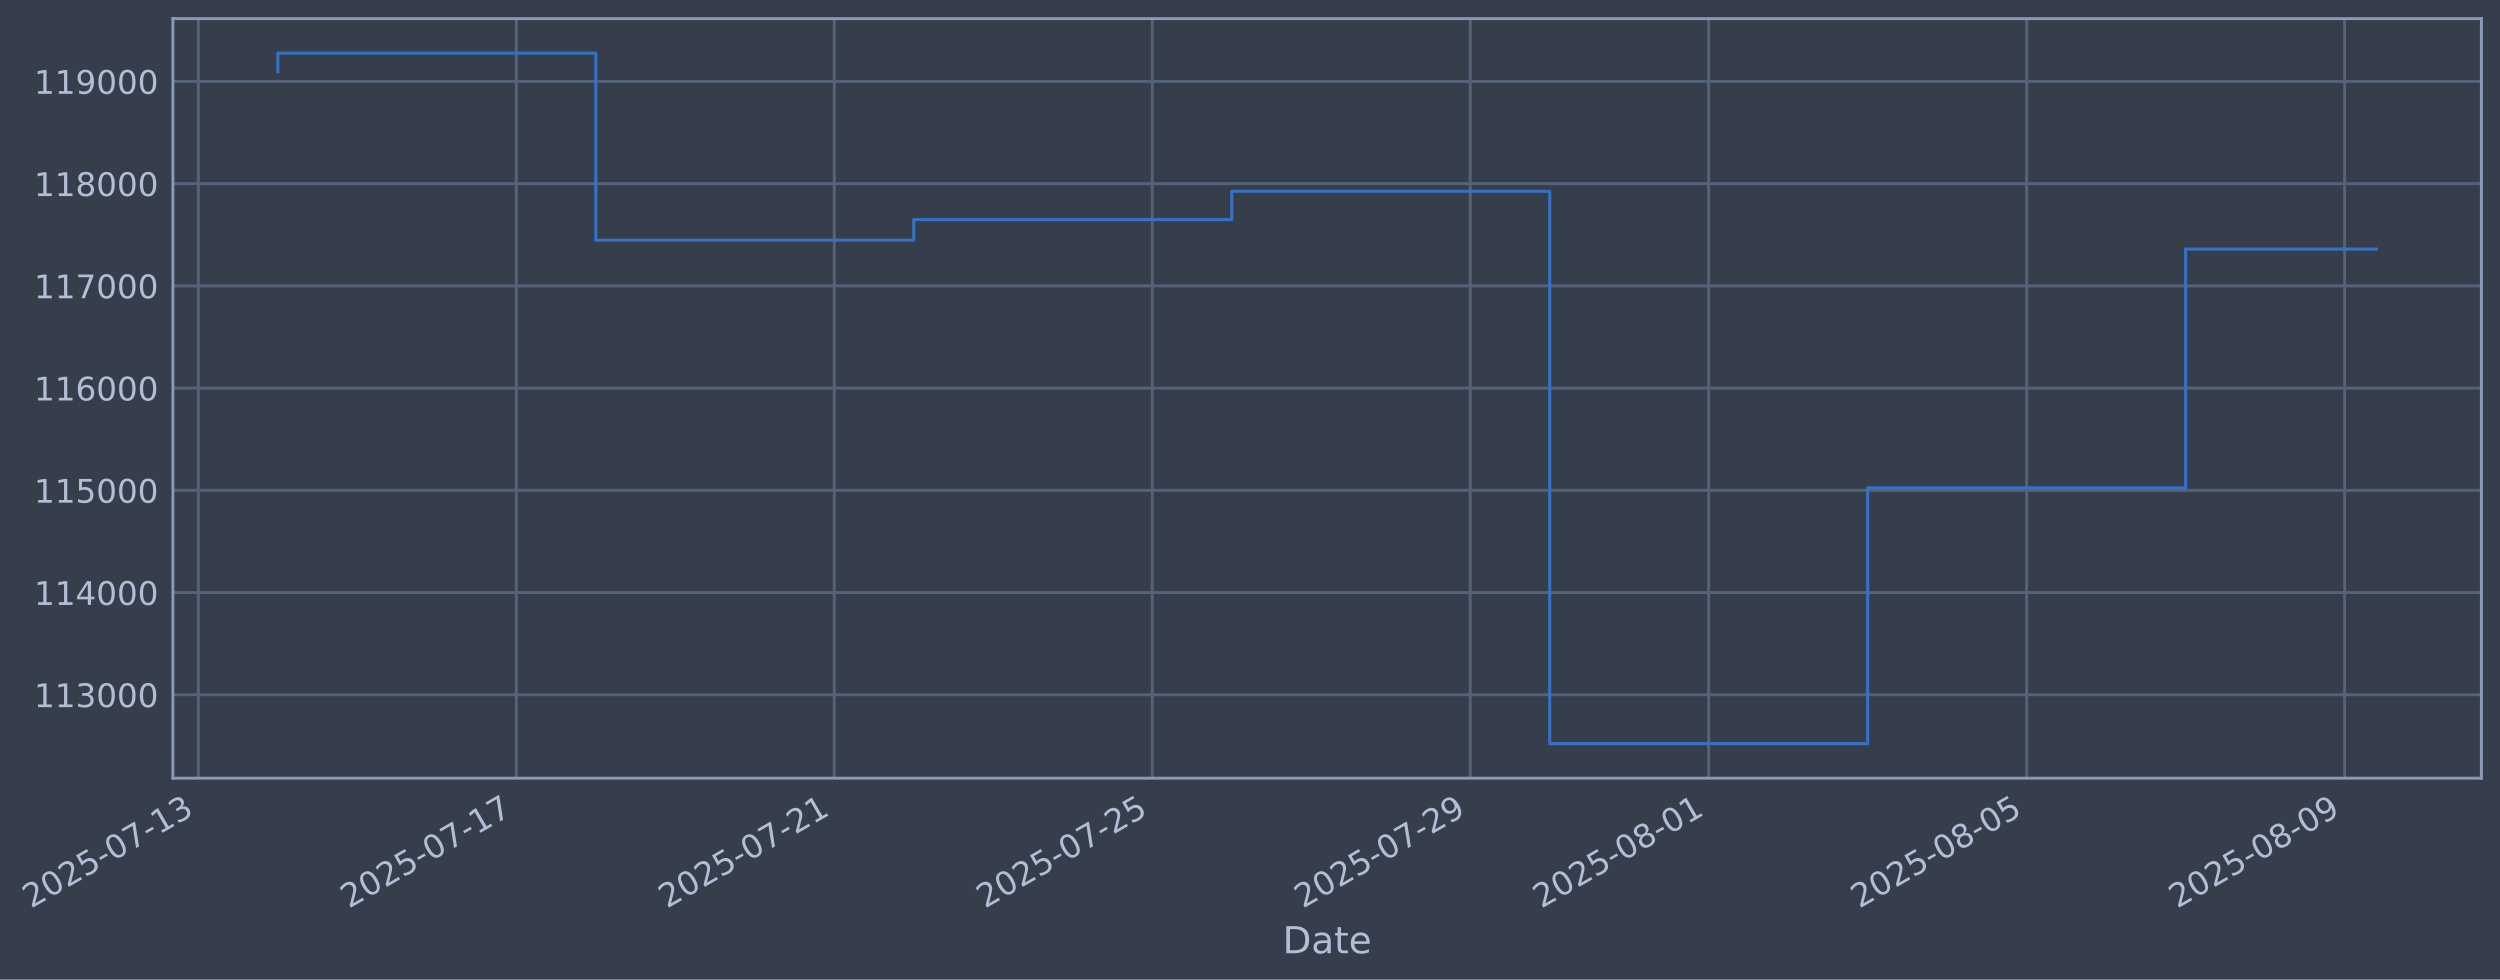
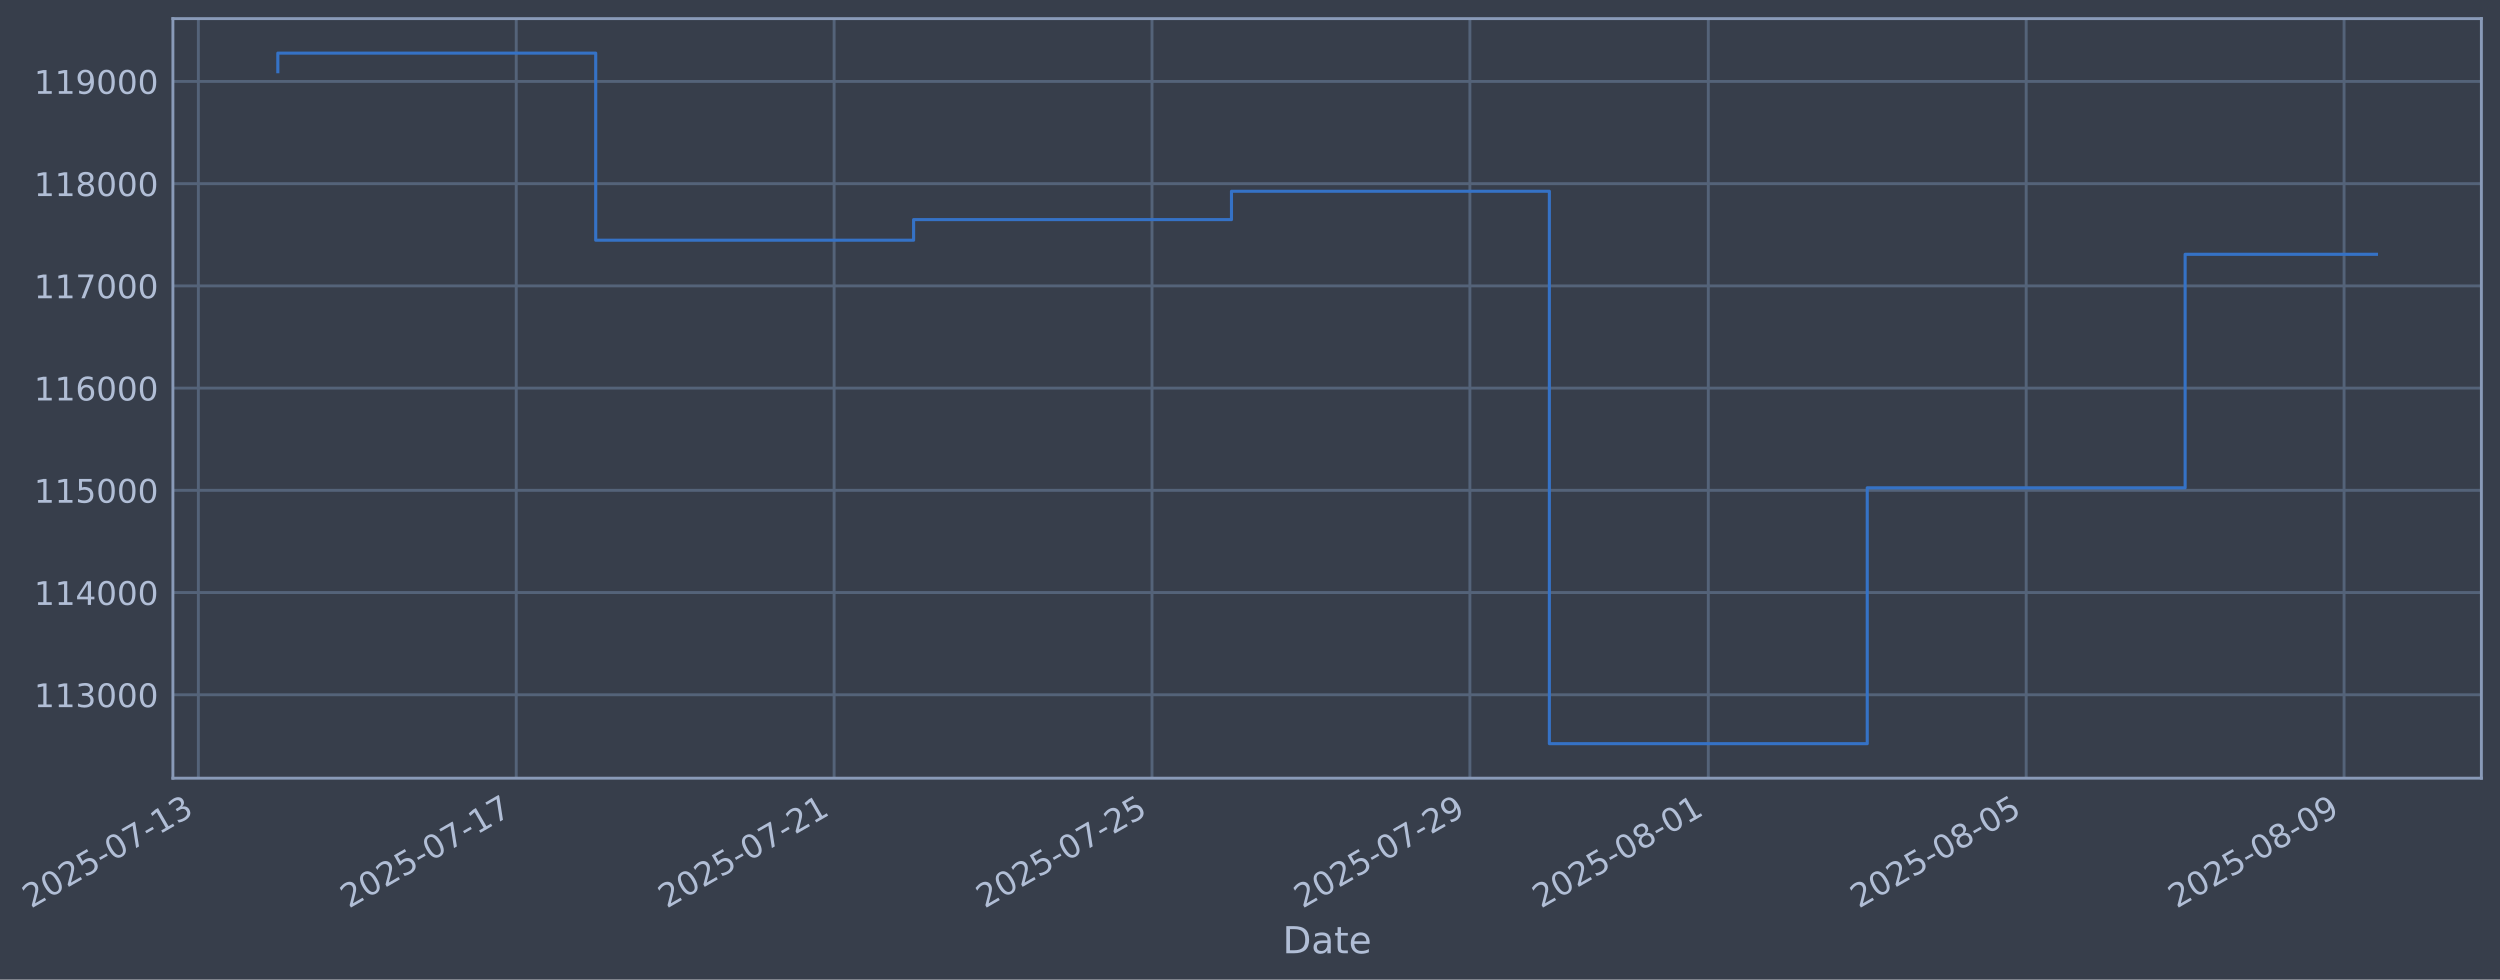
- <svg xmlns="http://www.w3.org/2000/svg" xmlns:xlink="http://www.w3.org/1999/xlink" width="966.874pt" height="378.87pt" viewBox="0 0 966.874 378.87" version="1.1">
+ <svg xmlns="http://www.w3.org/2000/svg" xmlns:xlink="http://www.w3.org/1999/xlink" width="966.866pt" height="378.87pt" viewBox="0 0 966.866 378.87" version="1.1">
  <defs>
    <style type="text/css">*{stroke-linejoin: round; stroke-linecap: butt}</style>
  </defs>
  <g id="figure_1">
    <g id="patch_1">
-       <path d="M 0 378.87  L 966.874 378.87  L 966.874 0  L 0 0  z " style="fill: #373e4b" />
+       <path d="M 0 378.87  L 966.866 378.87  L 966.866 0  L 0 0  z " style="fill: #373e4b" />
    </g>
    <g id="axes_1">
      <g id="patch_2">
-         <path d="M 66.874 300.96  L 959.674 300.96  L 959.674 7.2  L 66.874 7.2  z " style="fill: #373e4b" />
+         <path d="M 66.866 300.96  L 959.666 300.96  L 959.666 7.2  L 66.866 7.2  z " style="fill: #373e4b" />
      </g>
      <g id="matplotlib.axis_1">
        <g id="xtick_1">
          <g id="line2d_1">
-             <path d="M 76.713 300.96  L 76.713 7.2  " clip-path="url(#pdf7d49e835)" style="fill: none; stroke: #546379; stroke-width: 1.12; stroke-linecap: square" />
+             <path d="M 76.713 300.96  L 76.713 7.2  " clip-path="url(#p11972e09bd)" style="fill: none; stroke: #546379; stroke-width: 1.12; stroke-linecap: square" />
          </g>
          <g id="line2d_2" />
          <g id="text_1">
            <g style="fill: #b1bed6" transform="translate(11.98702 351.4642) rotate(-30) scale(0.126 -0.126)">
              <defs>
                <path id="DejaVuSans-32" d="M 1228 531  L 3431 531  L 3431 0  L 469 0  L 469 531  Q 828 903 1448 1529  Q 2069 2156 2228 2338  Q 2531 2678 2651 2914  Q 2772 3150 2772 3378  Q 2772 3750 2511 3984  Q 2250 4219 1831 4219  Q 1534 4219 1204 4116  Q 875 4013 500 3803  L 500 4441  Q 881 4594 1212 4672  Q 1544 4750 1819 4750  Q 2544 4750 2975 4387  Q 3406 4025 3406 3419  Q 3406 3131 3298 2873  Q 3191 2616 2906 2266  Q 2828 2175 2409 1742  Q 1991 1309 1228 531  z " transform="scale(0.015625)" />
                <path id="DejaVuSans-30" d="M 2034 4250  Q 1547 4250 1301 3770  Q 1056 3291 1056 2328  Q 1056 1369 1301 889  Q 1547 409 2034 409  Q 2525 409 2770 889  Q 3016 1369 3016 2328  Q 3016 3291 2770 3770  Q 2525 4250 2034 4250  z M 2034 4750  Q 2819 4750 3233 4129  Q 3647 3509 3647 2328  Q 3647 1150 3233 529  Q 2819 -91 2034 -91  Q 1250 -91 836 529  Q 422 1150 422 2328  Q 422 3509 836 4129  Q 1250 4750 2034 4750  z " transform="scale(0.015625)" />
                <path id="DejaVuSans-35" d="M 691 4666  L 3169 4666  L 3169 4134  L 1269 4134  L 1269 2991  Q 1406 3038 1543 3061  Q 1681 3084 1819 3084  Q 2600 3084 3056 2656  Q 3513 2228 3513 1497  Q 3513 744 3044 326  Q 2575 -91 1722 -91  Q 1428 -91 1123 -41  Q 819 9 494 109  L 494 744  Q 775 591 1075 516  Q 1375 441 1709 441  Q 2250 441 2565 725  Q 2881 1009 2881 1497  Q 2881 1984 2565 2268  Q 2250 2553 1709 2553  Q 1456 2553 1204 2497  Q 953 2441 691 2322  L 691 4666  z " transform="scale(0.015625)" />
                <path id="DejaVuSans-2d" d="M 313 2009  L 1997 2009  L 1997 1497  L 313 1497  L 313 2009  z " transform="scale(0.015625)" />
                <path id="DejaVuSans-37" d="M 525 4666  L 3525 4666  L 3525 4397  L 1831 0  L 1172 0  L 2766 4134  L 525 4134  L 525 4666  z " transform="scale(0.015625)" />
                <path id="DejaVuSans-31" d="M 794 531  L 1825 531  L 1825 4091  L 703 3866  L 703 4441  L 1819 4666  L 2450 4666  L 2450 531  L 3481 531  L 3481 0  L 794 0  L 794 531  z " transform="scale(0.015625)" />
                <path id="DejaVuSans-33" d="M 2597 2516  Q 3050 2419 3304 2112  Q 3559 1806 3559 1356  Q 3559 666 3084 287  Q 2609 -91 1734 -91  Q 1441 -91 1130 -33  Q 819 25 488 141  L 488 750  Q 750 597 1062 519  Q 1375 441 1716 441  Q 2309 441 2620 675  Q 2931 909 2931 1356  Q 2931 1769 2642 2001  Q 2353 2234 1838 2234  L 1294 2234  L 1294 2753  L 1863 2753  Q 2328 2753 2575 2939  Q 2822 3125 2822 3475  Q 2822 3834 2567 4026  Q 2313 4219 1838 4219  Q 1578 4219 1281 4162  Q 984 4106 628 3988  L 628 4550  Q 988 4650 1302 4700  Q 1616 4750 1894 4750  Q 2613 4750 3031 4423  Q 3450 4097 3450 3541  Q 3450 3153 3228 2886  Q 3006 2619 2597 2516  z " transform="scale(0.015625)" />
              </defs>
              <use xlink:href="#DejaVuSans-32" />
              <use xlink:href="#DejaVuSans-30" transform="translate(63.62305 0)" />
              <use xlink:href="#DejaVuSans-32" transform="translate(127.2461 0)" />
              <use xlink:href="#DejaVuSans-35" transform="translate(190.8691 0)" />
              <use xlink:href="#DejaVuSans-2d" transform="translate(254.4922 0)" />
              <use xlink:href="#DejaVuSans-30" transform="translate(290.5762 0)" />
              <use xlink:href="#DejaVuSans-37" transform="translate(354.1992 0)" />
              <use xlink:href="#DejaVuSans-2d" transform="translate(417.8223 0)" />
              <use xlink:href="#DejaVuSans-31" transform="translate(453.9062 0)" />
              <use xlink:href="#DejaVuSans-33" transform="translate(517.5293 0)" />
            </g>
          </g>
        </g>
        <g id="xtick_2">
          <g id="line2d_3">
-             <path d="M 199.685 300.96  L 199.685 7.2  " clip-path="url(#pdf7d49e835)" style="fill: none; stroke: #546379; stroke-width: 1.12; stroke-linecap: square" />
+             <path d="M 199.653 300.96  L 199.653 7.2  " clip-path="url(#p11972e09bd)" style="fill: none; stroke: #546379; stroke-width: 1.12; stroke-linecap: square" />
          </g>
          <g id="line2d_4" />
          <g id="text_2">
-             <g style="fill: #b1bed6" transform="translate(134.9596 351.4642) rotate(-30) scale(0.126 -0.126)">
+             <g style="fill: #b1bed6" transform="translate(134.9275 351.4642) rotate(-30) scale(0.126 -0.126)">
              <use xlink:href="#DejaVuSans-32" />
              <use xlink:href="#DejaVuSans-30" transform="translate(63.62305 0)" />
              <use xlink:href="#DejaVuSans-32" transform="translate(127.2461 0)" />
              <use xlink:href="#DejaVuSans-35" transform="translate(190.8691 0)" />
              <use xlink:href="#DejaVuSans-2d" transform="translate(254.4922 0)" />
              <use xlink:href="#DejaVuSans-30" transform="translate(290.5762 0)" />
              <use xlink:href="#DejaVuSans-37" transform="translate(354.1992 0)" />
              <use xlink:href="#DejaVuSans-2d" transform="translate(417.8223 0)" />
              <use xlink:href="#DejaVuSans-31" transform="translate(453.9062 0)" />
              <use xlink:href="#DejaVuSans-37" transform="translate(517.5293 0)" />
            </g>
          </g>
        </g>
        <g id="xtick_3">
          <g id="line2d_5">
-             <path d="M 322.658 300.96  L 322.658 7.2  " clip-path="url(#pdf7d49e835)" style="fill: none; stroke: #546379; stroke-width: 1.12; stroke-linecap: square" />
+             <path d="M 322.593 300.96  L 322.593 7.2  " clip-path="url(#p11972e09bd)" style="fill: none; stroke: #546379; stroke-width: 1.12; stroke-linecap: square" />
          </g>
          <g id="line2d_6" />
          <g id="text_3">
-             <g style="fill: #b1bed6" transform="translate(257.9322 351.4642) rotate(-30) scale(0.126 -0.126)">
+             <g style="fill: #b1bed6" transform="translate(257.868 351.4642) rotate(-30) scale(0.126 -0.126)">
              <use xlink:href="#DejaVuSans-32" />
              <use xlink:href="#DejaVuSans-30" transform="translate(63.62305 0)" />
              <use xlink:href="#DejaVuSans-32" transform="translate(127.2461 0)" />
              <use xlink:href="#DejaVuSans-35" transform="translate(190.8691 0)" />
              <use xlink:href="#DejaVuSans-2d" transform="translate(254.4922 0)" />
              <use xlink:href="#DejaVuSans-30" transform="translate(290.5762 0)" />
              <use xlink:href="#DejaVuSans-37" transform="translate(354.1992 0)" />
              <use xlink:href="#DejaVuSans-2d" transform="translate(417.8223 0)" />
              <use xlink:href="#DejaVuSans-32" transform="translate(453.9062 0)" />
              <use xlink:href="#DejaVuSans-31" transform="translate(517.5293 0)" />
            </g>
          </g>
        </g>
        <g id="xtick_4">
          <g id="line2d_7">
-             <path d="M 445.63 300.96  L 445.63 7.2  " clip-path="url(#pdf7d49e835)" style="fill: none; stroke: #546379; stroke-width: 1.12; stroke-linecap: square" />
+             <path d="M 445.534 300.96  L 445.534 7.2  " clip-path="url(#p11972e09bd)" style="fill: none; stroke: #546379; stroke-width: 1.12; stroke-linecap: square" />
          </g>
          <g id="line2d_8" />
          <g id="text_4">
-             <g style="fill: #b1bed6" transform="translate(380.9049 351.4642) rotate(-30) scale(0.126 -0.126)">
+             <g style="fill: #b1bed6" transform="translate(380.8084 351.4642) rotate(-30) scale(0.126 -0.126)">
              <use xlink:href="#DejaVuSans-32" />
              <use xlink:href="#DejaVuSans-30" transform="translate(63.62305 0)" />
              <use xlink:href="#DejaVuSans-32" transform="translate(127.2461 0)" />
              <use xlink:href="#DejaVuSans-35" transform="translate(190.8691 0)" />
              <use xlink:href="#DejaVuSans-2d" transform="translate(254.4922 0)" />
              <use xlink:href="#DejaVuSans-30" transform="translate(290.5762 0)" />
              <use xlink:href="#DejaVuSans-37" transform="translate(354.1992 0)" />
              <use xlink:href="#DejaVuSans-2d" transform="translate(417.8223 0)" />
              <use xlink:href="#DejaVuSans-32" transform="translate(453.9062 0)" />
              <use xlink:href="#DejaVuSans-35" transform="translate(517.5293 0)" />
            </g>
          </g>
        </g>
        <g id="xtick_5">
          <g id="line2d_9">
-             <path d="M 568.603 300.96  L 568.603 7.2  " clip-path="url(#pdf7d49e835)" style="fill: none; stroke: #546379; stroke-width: 1.12; stroke-linecap: square" />
+             <path d="M 568.474 300.96  L 568.474 7.2  " clip-path="url(#p11972e09bd)" style="fill: none; stroke: #546379; stroke-width: 1.12; stroke-linecap: square" />
          </g>
          <g id="line2d_10" />
          <g id="text_5">
-             <g style="fill: #b1bed6" transform="translate(503.8775 351.4642) rotate(-30) scale(0.126 -0.126)">
+             <g style="fill: #b1bed6" transform="translate(503.7489 351.4642) rotate(-30) scale(0.126 -0.126)">
              <defs>
                <path id="DejaVuSans-39" d="M 703 97  L 703 672  Q 941 559 1184 500  Q 1428 441 1663 441  Q 2288 441 2617 861  Q 2947 1281 2994 2138  Q 2813 1869 2534 1725  Q 2256 1581 1919 1581  Q 1219 1581 811 2004  Q 403 2428 403 3163  Q 403 3881 828 4315  Q 1253 4750 1959 4750  Q 2769 4750 3195 4129  Q 3622 3509 3622 2328  Q 3622 1225 3098 567  Q 2575 -91 1691 -91  Q 1453 -91 1209 -44  Q 966 3 703 97  z M 1959 2075  Q 2384 2075 2632 2365  Q 2881 2656 2881 3163  Q 2881 3666 2632 3958  Q 2384 4250 1959 4250  Q 1534 4250 1286 3958  Q 1038 3666 1038 3163  Q 1038 2656 1286 2365  Q 1534 2075 1959 2075  z " transform="scale(0.015625)" />
              </defs>
              <use xlink:href="#DejaVuSans-32" />
              <use xlink:href="#DejaVuSans-30" transform="translate(63.62305 0)" />
              <use xlink:href="#DejaVuSans-32" transform="translate(127.2461 0)" />
              <use xlink:href="#DejaVuSans-35" transform="translate(190.8691 0)" />
              <use xlink:href="#DejaVuSans-2d" transform="translate(254.4922 0)" />
              <use xlink:href="#DejaVuSans-30" transform="translate(290.5762 0)" />
              <use xlink:href="#DejaVuSans-37" transform="translate(354.1992 0)" />
              <use xlink:href="#DejaVuSans-2d" transform="translate(417.8223 0)" />
              <use xlink:href="#DejaVuSans-32" transform="translate(453.9062 0)" />
              <use xlink:href="#DejaVuSans-39" transform="translate(517.5293 0)" />
            </g>
          </g>
        </g>
        <g id="xtick_6">
          <g id="line2d_11">
-             <path d="M 660.832 300.96  L 660.832 7.2  " clip-path="url(#pdf7d49e835)" style="fill: none; stroke: #546379; stroke-width: 1.12; stroke-linecap: square" />
+             <path d="M 660.68 300.96  L 660.68 7.2  " clip-path="url(#p11972e09bd)" style="fill: none; stroke: #546379; stroke-width: 1.12; stroke-linecap: square" />
          </g>
          <g id="line2d_12" />
          <g id="text_6">
-             <g style="fill: #b1bed6" transform="translate(596.1069 351.4642) rotate(-30) scale(0.126 -0.126)">
+             <g style="fill: #b1bed6" transform="translate(595.9543 351.4642) rotate(-30) scale(0.126 -0.126)">
              <defs>
                <path id="DejaVuSans-38" d="M 2034 2216  Q 1584 2216 1326 1975  Q 1069 1734 1069 1313  Q 1069 891 1326 650  Q 1584 409 2034 409  Q 2484 409 2743 651  Q 3003 894 3003 1313  Q 3003 1734 2745 1975  Q 2488 2216 2034 2216  z M 1403 2484  Q 997 2584 770 2862  Q 544 3141 544 3541  Q 544 4100 942 4425  Q 1341 4750 2034 4750  Q 2731 4750 3128 4425  Q 3525 4100 3525 3541  Q 3525 3141 3298 2862  Q 3072 2584 2669 2484  Q 3125 2378 3379 2068  Q 3634 1759 3634 1313  Q 3634 634 3220 271  Q 2806 -91 2034 -91  Q 1263 -91 848 271  Q 434 634 434 1313  Q 434 1759 690 2068  Q 947 2378 1403 2484  z M 1172 3481  Q 1172 3119 1398 2916  Q 1625 2713 2034 2713  Q 2441 2713 2670 2916  Q 2900 3119 2900 3481  Q 2900 3844 2670 4047  Q 2441 4250 2034 4250  Q 1625 4250 1398 4047  Q 1172 3844 1172 3481  z " transform="scale(0.015625)" />
              </defs>
              <use xlink:href="#DejaVuSans-32" />
              <use xlink:href="#DejaVuSans-30" transform="translate(63.62305 0)" />
              <use xlink:href="#DejaVuSans-32" transform="translate(127.2461 0)" />
              <use xlink:href="#DejaVuSans-35" transform="translate(190.8691 0)" />
              <use xlink:href="#DejaVuSans-2d" transform="translate(254.4922 0)" />
              <use xlink:href="#DejaVuSans-30" transform="translate(290.5762 0)" />
              <use xlink:href="#DejaVuSans-38" transform="translate(354.1992 0)" />
              <use xlink:href="#DejaVuSans-2d" transform="translate(417.8223 0)" />
              <use xlink:href="#DejaVuSans-30" transform="translate(453.9062 0)" />
              <use xlink:href="#DejaVuSans-31" transform="translate(517.5293 0)" />
            </g>
          </g>
        </g>
        <g id="xtick_7">
          <g id="line2d_13">
-             <path d="M 783.805 300.96  L 783.805 7.2  " clip-path="url(#pdf7d49e835)" style="fill: none; stroke: #546379; stroke-width: 1.12; stroke-linecap: square" />
+             <path d="M 783.62 300.96  L 783.62 7.2  " clip-path="url(#p11972e09bd)" style="fill: none; stroke: #546379; stroke-width: 1.12; stroke-linecap: square" />
          </g>
          <g id="line2d_14" />
          <g id="text_7">
-             <g style="fill: #b1bed6" transform="translate(719.0795 351.4642) rotate(-30) scale(0.126 -0.126)">
+             <g style="fill: #b1bed6" transform="translate(718.8948 351.4642) rotate(-30) scale(0.126 -0.126)">
              <use xlink:href="#DejaVuSans-32" />
              <use xlink:href="#DejaVuSans-30" transform="translate(63.62305 0)" />
              <use xlink:href="#DejaVuSans-32" transform="translate(127.2461 0)" />
              <use xlink:href="#DejaVuSans-35" transform="translate(190.8691 0)" />
              <use xlink:href="#DejaVuSans-2d" transform="translate(254.4922 0)" />
              <use xlink:href="#DejaVuSans-30" transform="translate(290.5762 0)" />
              <use xlink:href="#DejaVuSans-38" transform="translate(354.1992 0)" />
              <use xlink:href="#DejaVuSans-2d" transform="translate(417.8223 0)" />
              <use xlink:href="#DejaVuSans-30" transform="translate(453.9062 0)" />
              <use xlink:href="#DejaVuSans-35" transform="translate(517.5293 0)" />
            </g>
          </g>
        </g>
        <g id="xtick_8">
          <g id="line2d_15">
-             <path d="M 906.778 300.96  L 906.778 7.2  " clip-path="url(#pdf7d49e835)" style="fill: none; stroke: #546379; stroke-width: 1.12; stroke-linecap: square" />
+             <path d="M 906.561 300.96  L 906.561 7.2  " clip-path="url(#p11972e09bd)" style="fill: none; stroke: #546379; stroke-width: 1.12; stroke-linecap: square" />
          </g>
          <g id="line2d_16" />
          <g id="text_8">
-             <g style="fill: #b1bed6" transform="translate(842.0522 351.4642) rotate(-30) scale(0.126 -0.126)">
+             <g style="fill: #b1bed6" transform="translate(841.8352 351.4642) rotate(-30) scale(0.126 -0.126)">
              <use xlink:href="#DejaVuSans-32" />
              <use xlink:href="#DejaVuSans-30" transform="translate(63.62305 0)" />
              <use xlink:href="#DejaVuSans-32" transform="translate(127.2461 0)" />
              <use xlink:href="#DejaVuSans-35" transform="translate(190.8691 0)" />
              <use xlink:href="#DejaVuSans-2d" transform="translate(254.4922 0)" />
              <use xlink:href="#DejaVuSans-30" transform="translate(290.5762 0)" />
              <use xlink:href="#DejaVuSans-38" transform="translate(354.1992 0)" />
              <use xlink:href="#DejaVuSans-2d" transform="translate(417.8223 0)" />
              <use xlink:href="#DejaVuSans-30" transform="translate(453.9062 0)" />
              <use xlink:href="#DejaVuSans-39" transform="translate(517.5293 0)" />
            </g>
          </g>
        </g>
        <g id="text_9">
-           <g style="fill: #b1bed6" transform="translate(496.0647 368.6753) scale(0.144 -0.144)">
+           <g style="fill: #b1bed6" transform="translate(496.0567 368.6753) scale(0.144 -0.144)">
            <defs>
              <path id="DejaVuSans-44" d="M 1259 4147  L 1259 519  L 2022 519  Q 2988 519 3436 956  Q 3884 1394 3884 2338  Q 3884 3275 3436 3711  Q 2988 4147 2022 4147  L 1259 4147  z M 628 4666  L 1925 4666  Q 3281 4666 3915 4102  Q 4550 3538 4550 2338  Q 4550 1131 3912 565  Q 3275 0 1925 0  L 628 0  L 628 4666  z " transform="scale(0.015625)" />
              <path id="DejaVuSans-61" d="M 2194 1759  Q 1497 1759 1228 1600  Q 959 1441 959 1056  Q 959 750 1161 570  Q 1363 391 1709 391  Q 2188 391 2477 730  Q 2766 1069 2766 1631  L 2766 1759  L 2194 1759  z M 3341 1997  L 3341 0  L 2766 0  L 2766 531  Q 2569 213 2275 61  Q 1981 -91 1556 -91  Q 1019 -91 701 211  Q 384 513 384 1019  Q 384 1609 779 1909  Q 1175 2209 1959 2209  L 2766 2209  L 2766 2266  Q 2766 2663 2505 2880  Q 2244 3097 1772 3097  Q 1472 3097 1187 3025  Q 903 2953 641 2809  L 641 3341  Q 956 3463 1253 3523  Q 1550 3584 1831 3584  Q 2591 3584 2966 3190  Q 3341 2797 3341 1997  z " transform="scale(0.015625)" />
              <path id="DejaVuSans-74" d="M 1172 4494  L 1172 3500  L 2356 3500  L 2356 3053  L 1172 3053  L 1172 1153  Q 1172 725 1289 603  Q 1406 481 1766 481  L 2356 481  L 2356 0  L 1766 0  Q 1100 0 847 248  Q 594 497 594 1153  L 594 3053  L 172 3053  L 172 3500  L 594 3500  L 594 4494  L 1172 4494  z " transform="scale(0.015625)" />
              <path id="DejaVuSans-65" d="M 3597 1894  L 3597 1613  L 953 1613  Q 991 1019 1311 708  Q 1631 397 2203 397  Q 2534 397 2845 478  Q 3156 559 3463 722  L 3463 178  Q 3153 47 2828 -22  Q 2503 -91 2169 -91  Q 1331 -91 842 396  Q 353 884 353 1716  Q 353 2575 817 3079  Q 1281 3584 2069 3584  Q 2775 3584 3186 3129  Q 3597 2675 3597 1894  z M 3022 2063  Q 3016 2534 2758 2815  Q 2500 3097 2075 3097  Q 1594 3097 1305 2825  Q 1016 2553 972 2059  L 3022 2063  z " transform="scale(0.015625)" />
            </defs>
            <use xlink:href="#DejaVuSans-44" />
            <use xlink:href="#DejaVuSans-61" transform="translate(77.00195 0)" />
            <use xlink:href="#DejaVuSans-74" transform="translate(138.2812 0)" />
            <use xlink:href="#DejaVuSans-65" transform="translate(177.4902 0)" />
          </g>
        </g>
      </g>
      <g id="matplotlib.axis_2">
        <g id="ytick_1">
          <g id="line2d_17">
-             <path d="M 66.874 268.698  L 959.674 268.698  " clip-path="url(#pdf7d49e835)" style="fill: none; stroke: #546379; stroke-width: 1.12; stroke-linecap: square" />
+             <path d="M 66.866 268.698  L 959.666 268.698  " clip-path="url(#p11972e09bd)" style="fill: none; stroke: #546379; stroke-width: 1.12; stroke-linecap: square" />
          </g>
          <g id="line2d_18" />
          <g id="text_10">
-             <g style="fill: #b1bed6" transform="translate(13.17336 273.4854) scale(0.126 -0.126)">
+             <g style="fill: #b1bed6" transform="translate(13.16533 273.4854) scale(0.126 -0.126)">
              <use xlink:href="#DejaVuSans-31" />
              <use xlink:href="#DejaVuSans-31" transform="translate(63.62305 0)" />
              <use xlink:href="#DejaVuSans-33" transform="translate(127.2461 0)" />
              <use xlink:href="#DejaVuSans-30" transform="translate(190.8691 0)" />
              <use xlink:href="#DejaVuSans-30" transform="translate(254.4922 0)" />
              <use xlink:href="#DejaVuSans-30" transform="translate(318.1152 0)" />
            </g>
          </g>
        </g>
        <g id="ytick_2">
          <g id="line2d_19">
-             <path d="M 66.874 229.165  L 959.674 229.165  " clip-path="url(#pdf7d49e835)" style="fill: none; stroke: #546379; stroke-width: 1.12; stroke-linecap: square" />
+             <path d="M 66.866 229.165  L 959.666 229.165  " clip-path="url(#p11972e09bd)" style="fill: none; stroke: #546379; stroke-width: 1.12; stroke-linecap: square" />
          </g>
          <g id="line2d_20" />
          <g id="text_11">
-             <g style="fill: #b1bed6" transform="translate(13.17336 233.952) scale(0.126 -0.126)">
+             <g style="fill: #b1bed6" transform="translate(13.16533 233.952) scale(0.126 -0.126)">
              <defs>
                <path id="DejaVuSans-34" d="M 2419 4116  L 825 1625  L 2419 1625  L 2419 4116  z M 2253 4666  L 3047 4666  L 3047 1625  L 3713 1625  L 3713 1100  L 3047 1100  L 3047 0  L 2419 0  L 2419 1100  L 313 1100  L 313 1709  L 2253 4666  z " transform="scale(0.015625)" />
              </defs>
              <use xlink:href="#DejaVuSans-31" />
              <use xlink:href="#DejaVuSans-31" transform="translate(63.62305 0)" />
              <use xlink:href="#DejaVuSans-34" transform="translate(127.2461 0)" />
              <use xlink:href="#DejaVuSans-30" transform="translate(190.8691 0)" />
              <use xlink:href="#DejaVuSans-30" transform="translate(254.4922 0)" />
              <use xlink:href="#DejaVuSans-30" transform="translate(318.1152 0)" />
            </g>
          </g>
        </g>
        <g id="ytick_3">
          <g id="line2d_21">
-             <path d="M 66.874 189.631  L 959.674 189.631  " clip-path="url(#pdf7d49e835)" style="fill: none; stroke: #546379; stroke-width: 1.12; stroke-linecap: square" />
+             <path d="M 66.866 189.631  L 959.666 189.631  " clip-path="url(#p11972e09bd)" style="fill: none; stroke: #546379; stroke-width: 1.12; stroke-linecap: square" />
          </g>
          <g id="line2d_22" />
          <g id="text_12">
-             <g style="fill: #b1bed6" transform="translate(13.17336 194.4185) scale(0.126 -0.126)">
+             <g style="fill: #b1bed6" transform="translate(13.16533 194.4185) scale(0.126 -0.126)">
              <use xlink:href="#DejaVuSans-31" />
              <use xlink:href="#DejaVuSans-31" transform="translate(63.62305 0)" />
              <use xlink:href="#DejaVuSans-35" transform="translate(127.2461 0)" />
              <use xlink:href="#DejaVuSans-30" transform="translate(190.8691 0)" />
              <use xlink:href="#DejaVuSans-30" transform="translate(254.4922 0)" />
              <use xlink:href="#DejaVuSans-30" transform="translate(318.1152 0)" />
            </g>
          </g>
        </g>
        <g id="ytick_4">
          <g id="line2d_23">
-             <path d="M 66.874 150.098  L 959.674 150.098  " clip-path="url(#pdf7d49e835)" style="fill: none; stroke: #546379; stroke-width: 1.12; stroke-linecap: square" />
+             <path d="M 66.866 150.098  L 959.666 150.098  " clip-path="url(#p11972e09bd)" style="fill: none; stroke: #546379; stroke-width: 1.12; stroke-linecap: square" />
          </g>
          <g id="line2d_24" />
          <g id="text_13">
-             <g style="fill: #b1bed6" transform="translate(13.17336 154.885) scale(0.126 -0.126)">
+             <g style="fill: #b1bed6" transform="translate(13.16533 154.885) scale(0.126 -0.126)">
              <defs>
                <path id="DejaVuSans-36" d="M 2113 2584  Q 1688 2584 1439 2293  Q 1191 2003 1191 1497  Q 1191 994 1439 701  Q 1688 409 2113 409  Q 2538 409 2786 701  Q 3034 994 3034 1497  Q 3034 2003 2786 2293  Q 2538 2584 2113 2584  z M 3366 4563  L 3366 3988  Q 3128 4100 2886 4159  Q 2644 4219 2406 4219  Q 1781 4219 1451 3797  Q 1122 3375 1075 2522  Q 1259 2794 1537 2939  Q 1816 3084 2150 3084  Q 2853 3084 3261 2657  Q 3669 2231 3669 1497  Q 3669 778 3244 343  Q 2819 -91 2113 -91  Q 1303 -91 875 529  Q 447 1150 447 2328  Q 447 3434 972 4092  Q 1497 4750 2381 4750  Q 2619 4750 2861 4703  Q 3103 4656 3366 4563  z " transform="scale(0.015625)" />
              </defs>
              <use xlink:href="#DejaVuSans-31" />
              <use xlink:href="#DejaVuSans-31" transform="translate(63.62305 0)" />
              <use xlink:href="#DejaVuSans-36" transform="translate(127.2461 0)" />
              <use xlink:href="#DejaVuSans-30" transform="translate(190.8691 0)" />
              <use xlink:href="#DejaVuSans-30" transform="translate(254.4922 0)" />
              <use xlink:href="#DejaVuSans-30" transform="translate(318.1152 0)" />
            </g>
          </g>
        </g>
        <g id="ytick_5">
          <g id="line2d_25">
-             <path d="M 66.874 110.565  L 959.674 110.565  " clip-path="url(#pdf7d49e835)" style="fill: none; stroke: #546379; stroke-width: 1.12; stroke-linecap: square" />
+             <path d="M 66.866 110.565  L 959.666 110.565  " clip-path="url(#p11972e09bd)" style="fill: none; stroke: #546379; stroke-width: 1.12; stroke-linecap: square" />
          </g>
          <g id="line2d_26" />
          <g id="text_14">
-             <g style="fill: #b1bed6" transform="translate(13.17336 115.3515) scale(0.126 -0.126)">
+             <g style="fill: #b1bed6" transform="translate(13.16533 115.3515) scale(0.126 -0.126)">
              <use xlink:href="#DejaVuSans-31" />
              <use xlink:href="#DejaVuSans-31" transform="translate(63.62305 0)" />
              <use xlink:href="#DejaVuSans-37" transform="translate(127.2461 0)" />
              <use xlink:href="#DejaVuSans-30" transform="translate(190.8691 0)" />
              <use xlink:href="#DejaVuSans-30" transform="translate(254.4922 0)" />
              <use xlink:href="#DejaVuSans-30" transform="translate(318.1152 0)" />
            </g>
          </g>
        </g>
        <g id="ytick_6">
          <g id="line2d_27">
-             <path d="M 66.874 71.031  L 959.674 71.031  " clip-path="url(#pdf7d49e835)" style="fill: none; stroke: #546379; stroke-width: 1.12; stroke-linecap: square" />
+             <path d="M 66.866 71.031  L 959.666 71.031  " clip-path="url(#p11972e09bd)" style="fill: none; stroke: #546379; stroke-width: 1.12; stroke-linecap: square" />
          </g>
          <g id="line2d_28" />
          <g id="text_15">
-             <g style="fill: #b1bed6" transform="translate(13.17336 75.81806) scale(0.126 -0.126)">
+             <g style="fill: #b1bed6" transform="translate(13.16533 75.81806) scale(0.126 -0.126)">
              <use xlink:href="#DejaVuSans-31" />
              <use xlink:href="#DejaVuSans-31" transform="translate(63.62305 0)" />
              <use xlink:href="#DejaVuSans-38" transform="translate(127.2461 0)" />
              <use xlink:href="#DejaVuSans-30" transform="translate(190.8691 0)" />
              <use xlink:href="#DejaVuSans-30" transform="translate(254.4922 0)" />
              <use xlink:href="#DejaVuSans-30" transform="translate(318.1152 0)" />
            </g>
          </g>
        </g>
        <g id="ytick_7">
          <g id="line2d_29">
-             <path d="M 66.874 31.498  L 959.674 31.498  " clip-path="url(#pdf7d49e835)" style="fill: none; stroke: #546379; stroke-width: 1.12; stroke-linecap: square" />
+             <path d="M 66.866 31.498  L 959.666 31.498  " clip-path="url(#p11972e09bd)" style="fill: none; stroke: #546379; stroke-width: 1.12; stroke-linecap: square" />
          </g>
          <g id="line2d_30" />
          <g id="text_16">
-             <g style="fill: #b1bed6" transform="translate(13.17336 36.28458) scale(0.126 -0.126)">
+             <g style="fill: #b1bed6" transform="translate(13.16533 36.28458) scale(0.126 -0.126)">
              <use xlink:href="#DejaVuSans-31" />
              <use xlink:href="#DejaVuSans-31" transform="translate(63.62305 0)" />
              <use xlink:href="#DejaVuSans-39" transform="translate(127.2461 0)" />
              <use xlink:href="#DejaVuSans-30" transform="translate(190.8691 0)" />
              <use xlink:href="#DejaVuSans-30" transform="translate(254.4922 0)" />
              <use xlink:href="#DejaVuSans-30" transform="translate(318.1152 0)" />
            </g>
          </g>
        </g>
      </g>
      <g id="line2d_31">
-         <path d="M 107.456 27.726  L 107.456 20.553  L 230.428 20.553  L 230.428 92.901  L 353.401 92.901  L 353.401 84.934  L 476.374 84.934  L 476.374 73.974  L 599.346 73.974  L 599.346 287.607  L 722.319 287.607  L 722.319 188.664  L 845.291 188.664  L 845.291 96.339  L 919.092 96.339  " clip-path="url(#pdf7d49e835)" style="fill: none; stroke: #3572c6; stroke-width: 1.2; stroke-linecap: square" />
+         <path d="M 107.448 27.726  L 107.448 20.553  L 230.388 20.553  L 230.388 92.901  L 353.329 92.901  L 353.329 84.934  L 476.269 84.934  L 476.269 73.974  L 599.21 73.974  L 599.21 287.607  L 722.15 287.607  L 722.15 188.664  L 845.091 188.664  L 845.091 98.353  L 919.084 98.353  " clip-path="url(#p11972e09bd)" style="fill: none; stroke: #3572c6; stroke-width: 1.2; stroke-linecap: square" />
      </g>
      <g id="patch_3">
-         <path d="M 66.874 300.96  L 66.874 7.2  " style="fill: none; stroke: #899ab8; stroke-width: 1.12; stroke-linejoin: miter; stroke-linecap: square" />
+         <path d="M 66.866 300.96  L 66.866 7.2  " style="fill: none; stroke: #899ab8; stroke-width: 1.12; stroke-linejoin: miter; stroke-linecap: square" />
      </g>
      <g id="patch_4">
-         <path d="M 959.674 300.96  L 959.674 7.2  " style="fill: none; stroke: #899ab8; stroke-width: 1.12; stroke-linejoin: miter; stroke-linecap: square" />
+         <path d="M 959.666 300.96  L 959.666 7.2  " style="fill: none; stroke: #899ab8; stroke-width: 1.12; stroke-linejoin: miter; stroke-linecap: square" />
      </g>
      <g id="patch_5">
-         <path d="M 66.874 300.96  L 959.674 300.96  " style="fill: none; stroke: #899ab8; stroke-width: 1.12; stroke-linejoin: miter; stroke-linecap: square" />
+         <path d="M 66.866 300.96  L 959.666 300.96  " style="fill: none; stroke: #899ab8; stroke-width: 1.12; stroke-linejoin: miter; stroke-linecap: square" />
      </g>
      <g id="patch_6">
-         <path d="M 66.874 7.2  L 959.674 7.2  " style="fill: none; stroke: #899ab8; stroke-width: 1.12; stroke-linejoin: miter; stroke-linecap: square" />
+         <path d="M 66.866 7.2  L 959.666 7.2  " style="fill: none; stroke: #899ab8; stroke-width: 1.12; stroke-linejoin: miter; stroke-linecap: square" />
      </g>
    </g>
  </g>
  <defs>
-     <clipPath id="pdf7d49e835">
-       <rect x="66.874" y="7.2" width="892.8" height="293.76" />
+     <clipPath id="p11972e09bd">
+       <rect x="66.866" y="7.2" width="892.8" height="293.76" />
    </clipPath>
  </defs>
</svg>
